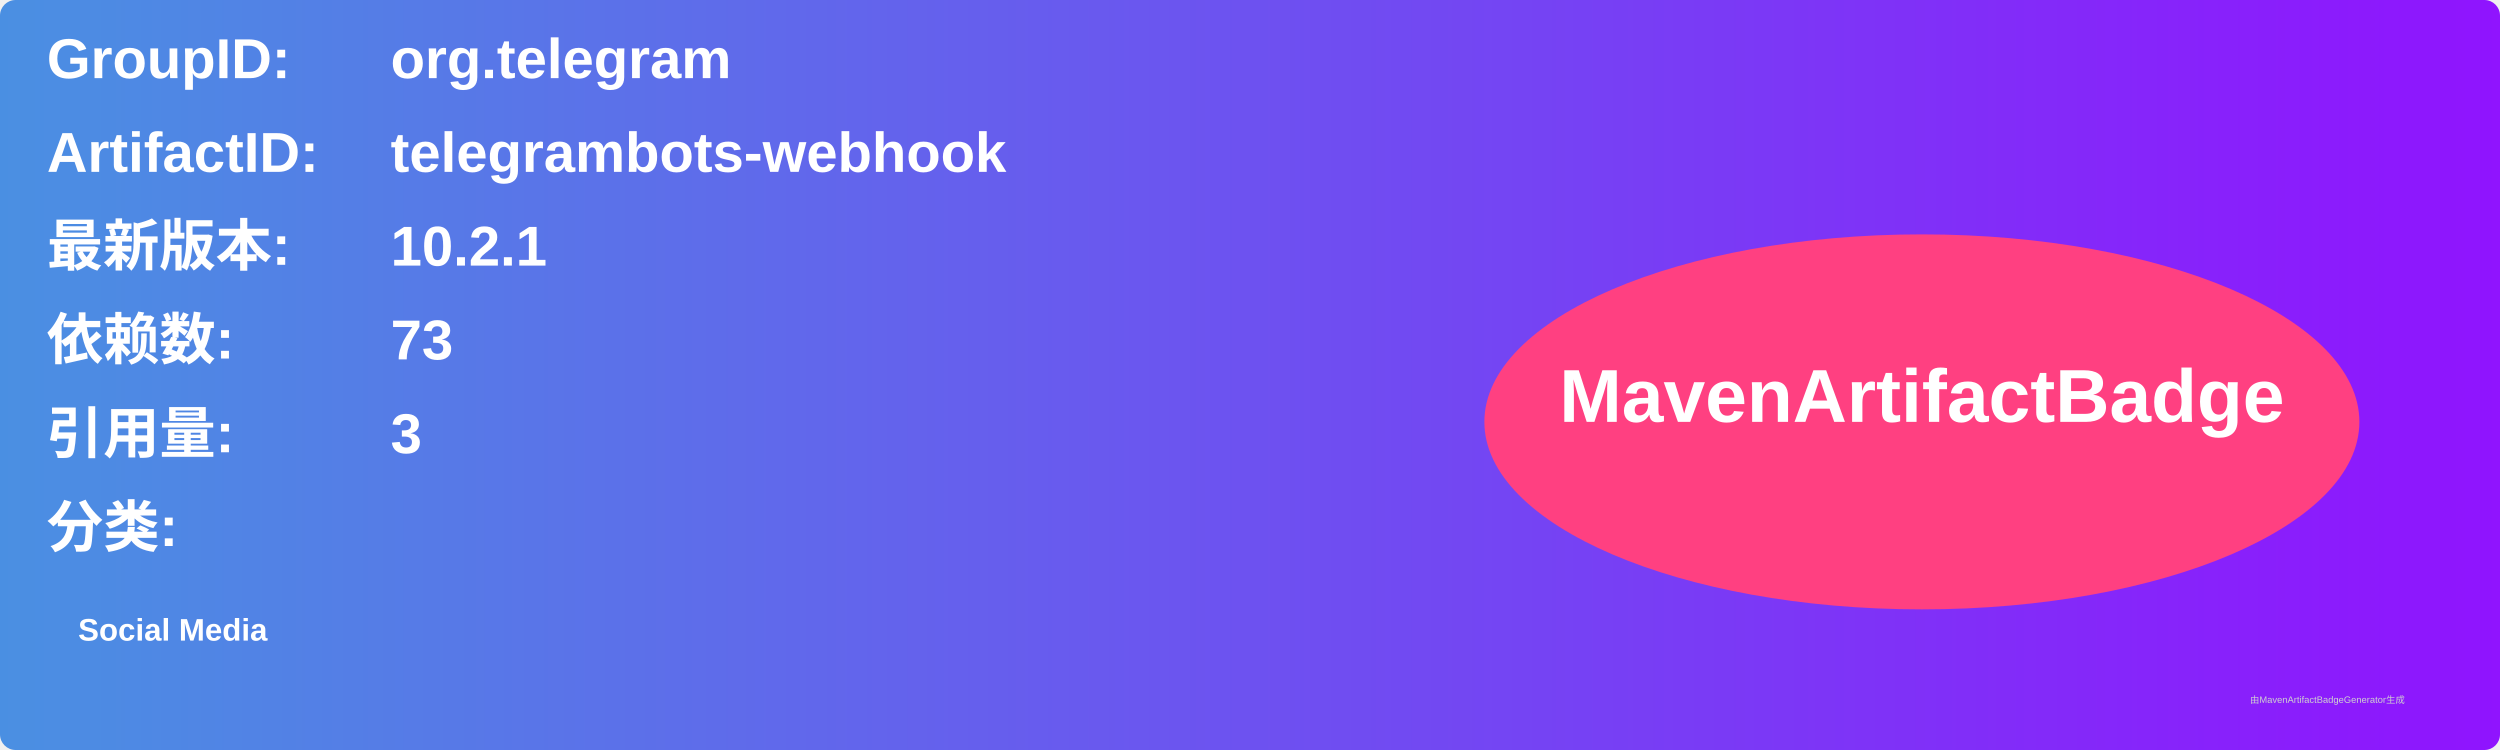
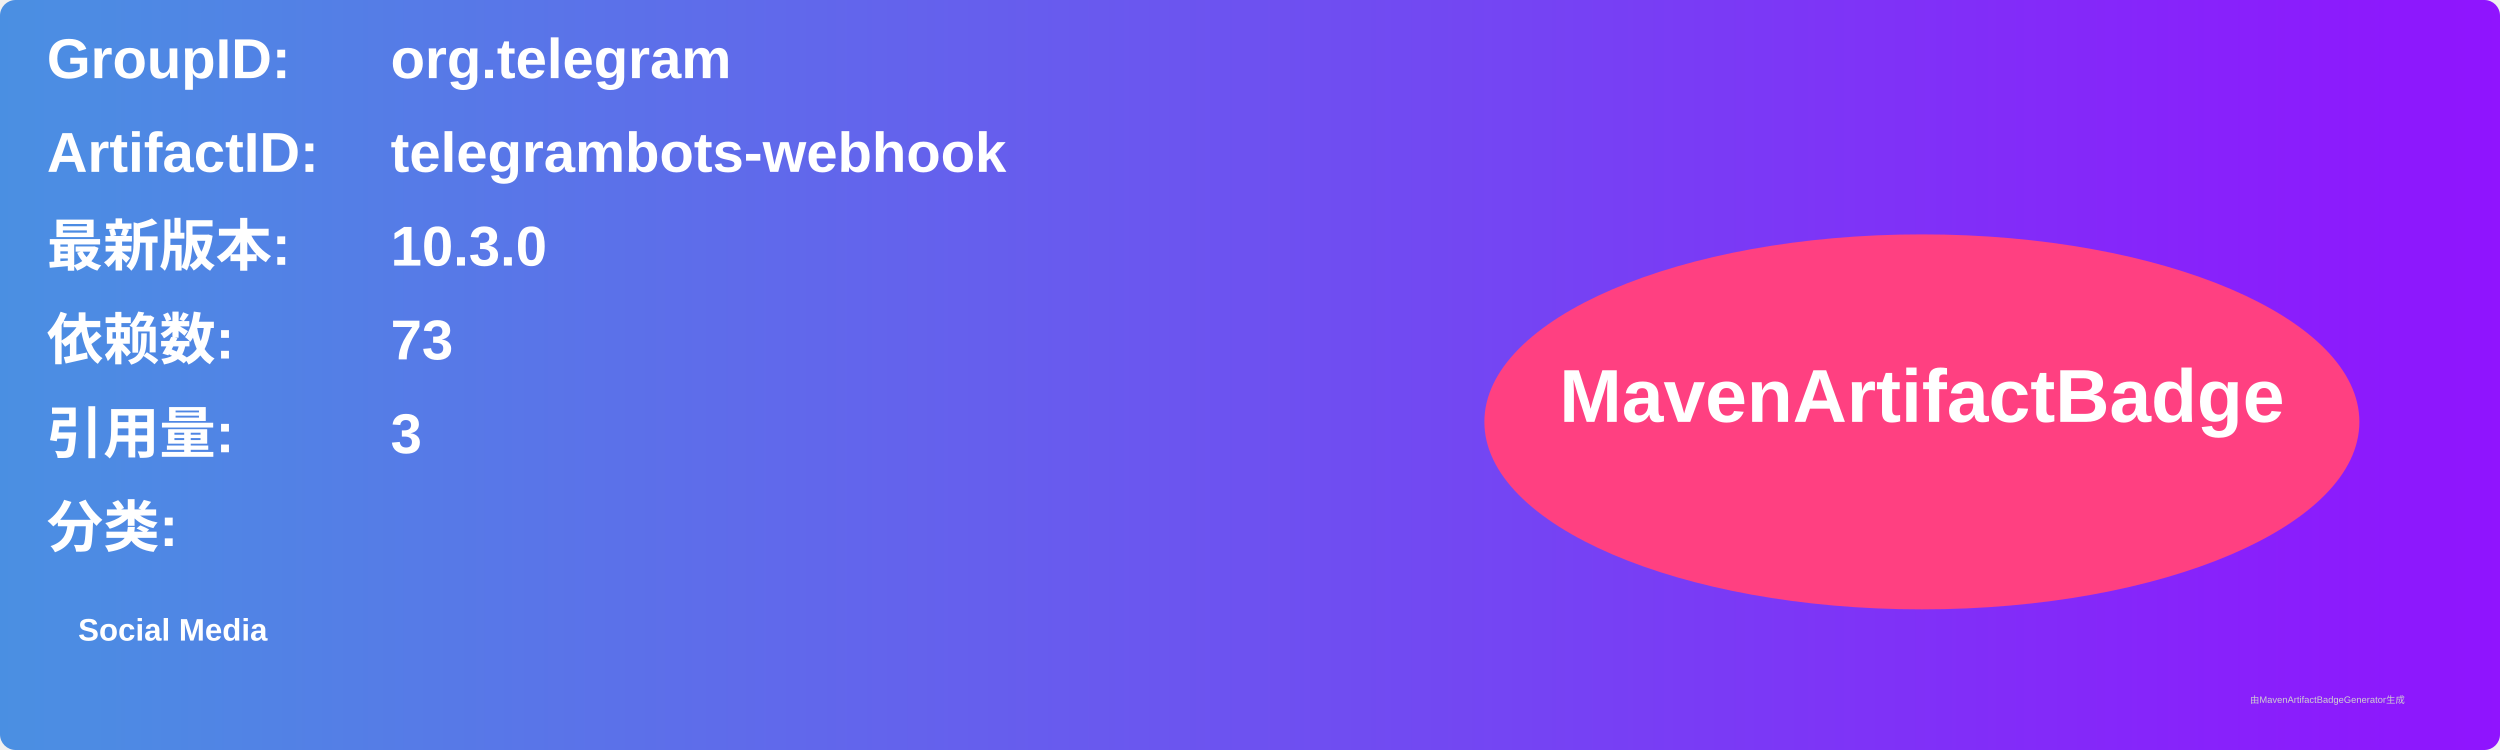
<svg xmlns="http://www.w3.org/2000/svg" width="800" height="240" viewBox="0 0 800 240">
  <linearGradient id="grad" x1="0%" y1="0%" x2="100%" y2="0%">
    <stop offset="0%" stop-color="#4a90e2" />
    <stop offset="100%" stop-color="#9013fe" />
  </linearGradient>
  <rect width="100%" height="100%" rx="5" ry="5" fill="url(#grad)" />
  <g transform="translate(15, 15)">
    <text x="0" y="10" font-family="Arial" font-size="18" fill="white" font-weight="bold" width="260">GroupID:</text>
    <text x="110" y="10" font-family="Arial" font-size="18" fill="white" font-weight="bold" width="460">org.telegram</text>
    <text x="0" y="40" font-family="Arial" font-size="18" fill="white" font-weight="bold" width="260">ArtifactID:</text>
    <text x="110" y="40" font-family="Arial" font-size="18" fill="white" font-weight="bold" width="460">telegrambots-webhook</text>
    <text x="0" y="70" font-family="Arial" font-size="18" fill="white" font-weight="bold">最新版本:</text>
    <text x="110" y="70" font-family="Arial" font-size="18" fill="white" font-weight="bold">
-       <tspan font-weight="bold">10.2.1</tspan>
+       <tspan font-weight="bold">10.3.0</tspan>
    </text>
    <text x="0" y="100" font-family="Arial" font-size="18" fill="white" font-weight="bold">依赖数: </text>
    <text x="110" y="100" font-family="Arial" font-size="18" fill="white">
      <tspan font-weight="bold">73</tspan>
    </text>
    <text x="0" y="130" font-family="Arial" font-size="18" fill="white" font-weight="bold">引用量: </text>
    <text x="110" y="130" font-family="Arial" font-size="18" fill="white">
      <tspan font-weight="bold">3</tspan>
    </text>
    <text x="0" y="160" font-family="Arial" font-size="18" fill="white" font-weight="bold">分类:</text>
    <text x="10" y="190" font-family="Arial" font-size="10" fill="white">
      <tspan font-weight="bold">Social Media</tspan>
    </text>
    <ellipse cx="600" cy="120" rx="140" ry="60" fill="#ff4081" />
    <text x="600" y="120" text-anchor="middle" font-family="Arial" font-size="24" fill="white" font-weight="bold">MavenArtifactBadge</text>
  </g>
  <text x="720" y="225" font-family="Arial" font-size="3" fill="#d0d0d0">由MavenArtifactBadgeGenerator生成</text>
</svg>
